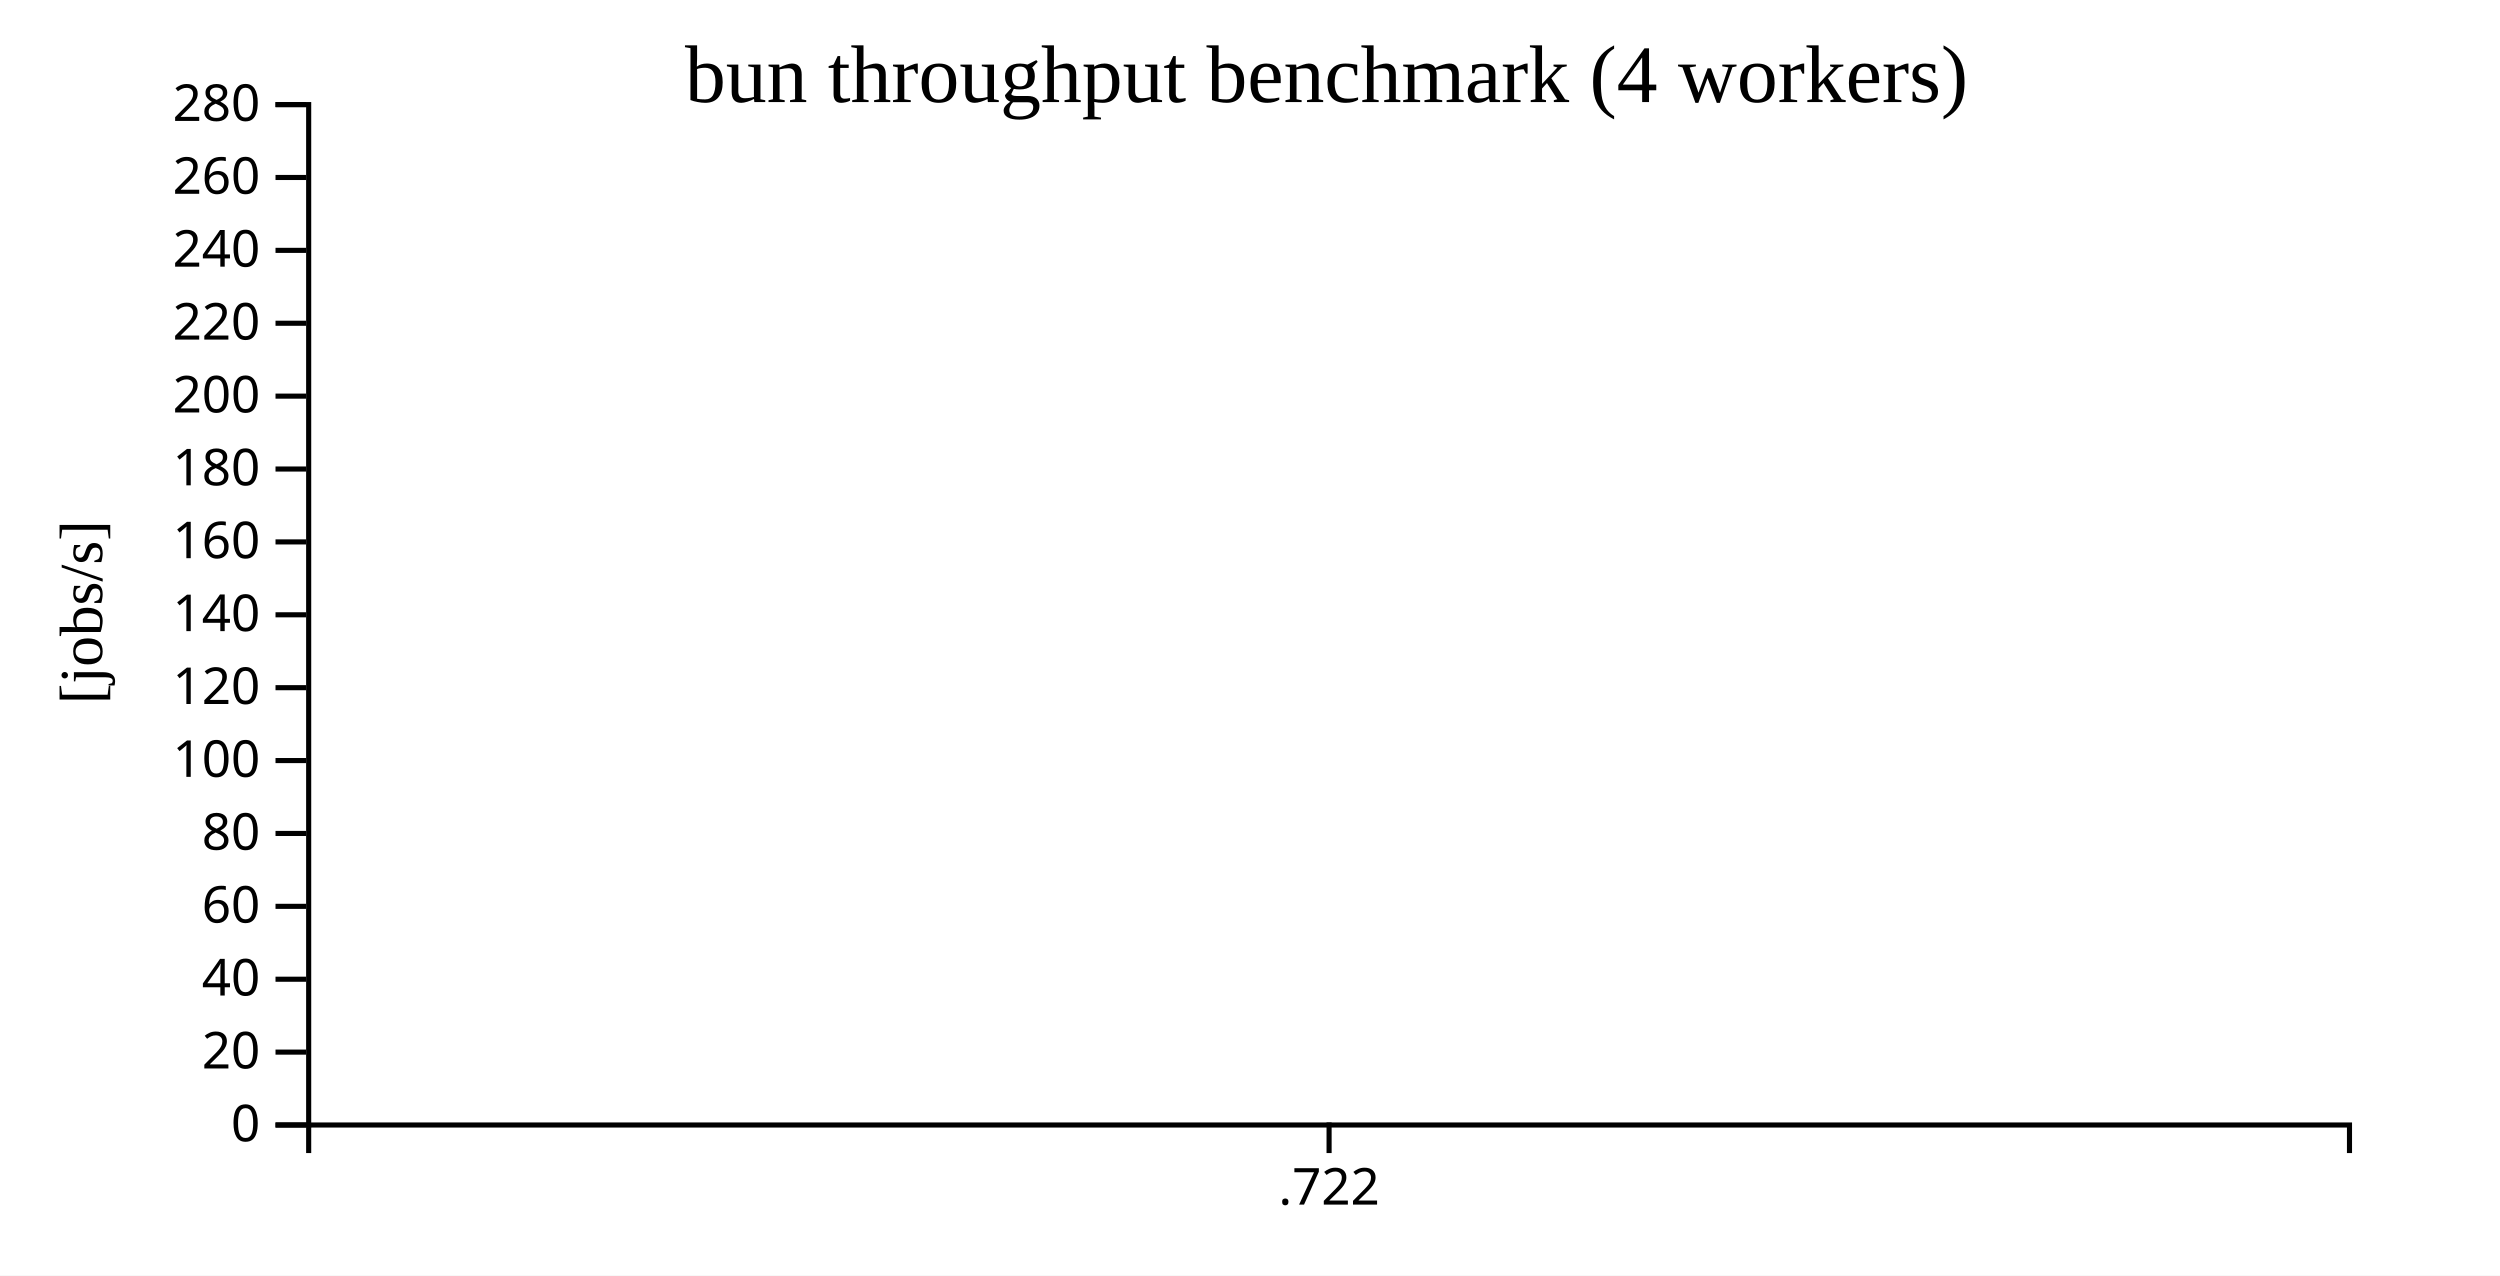
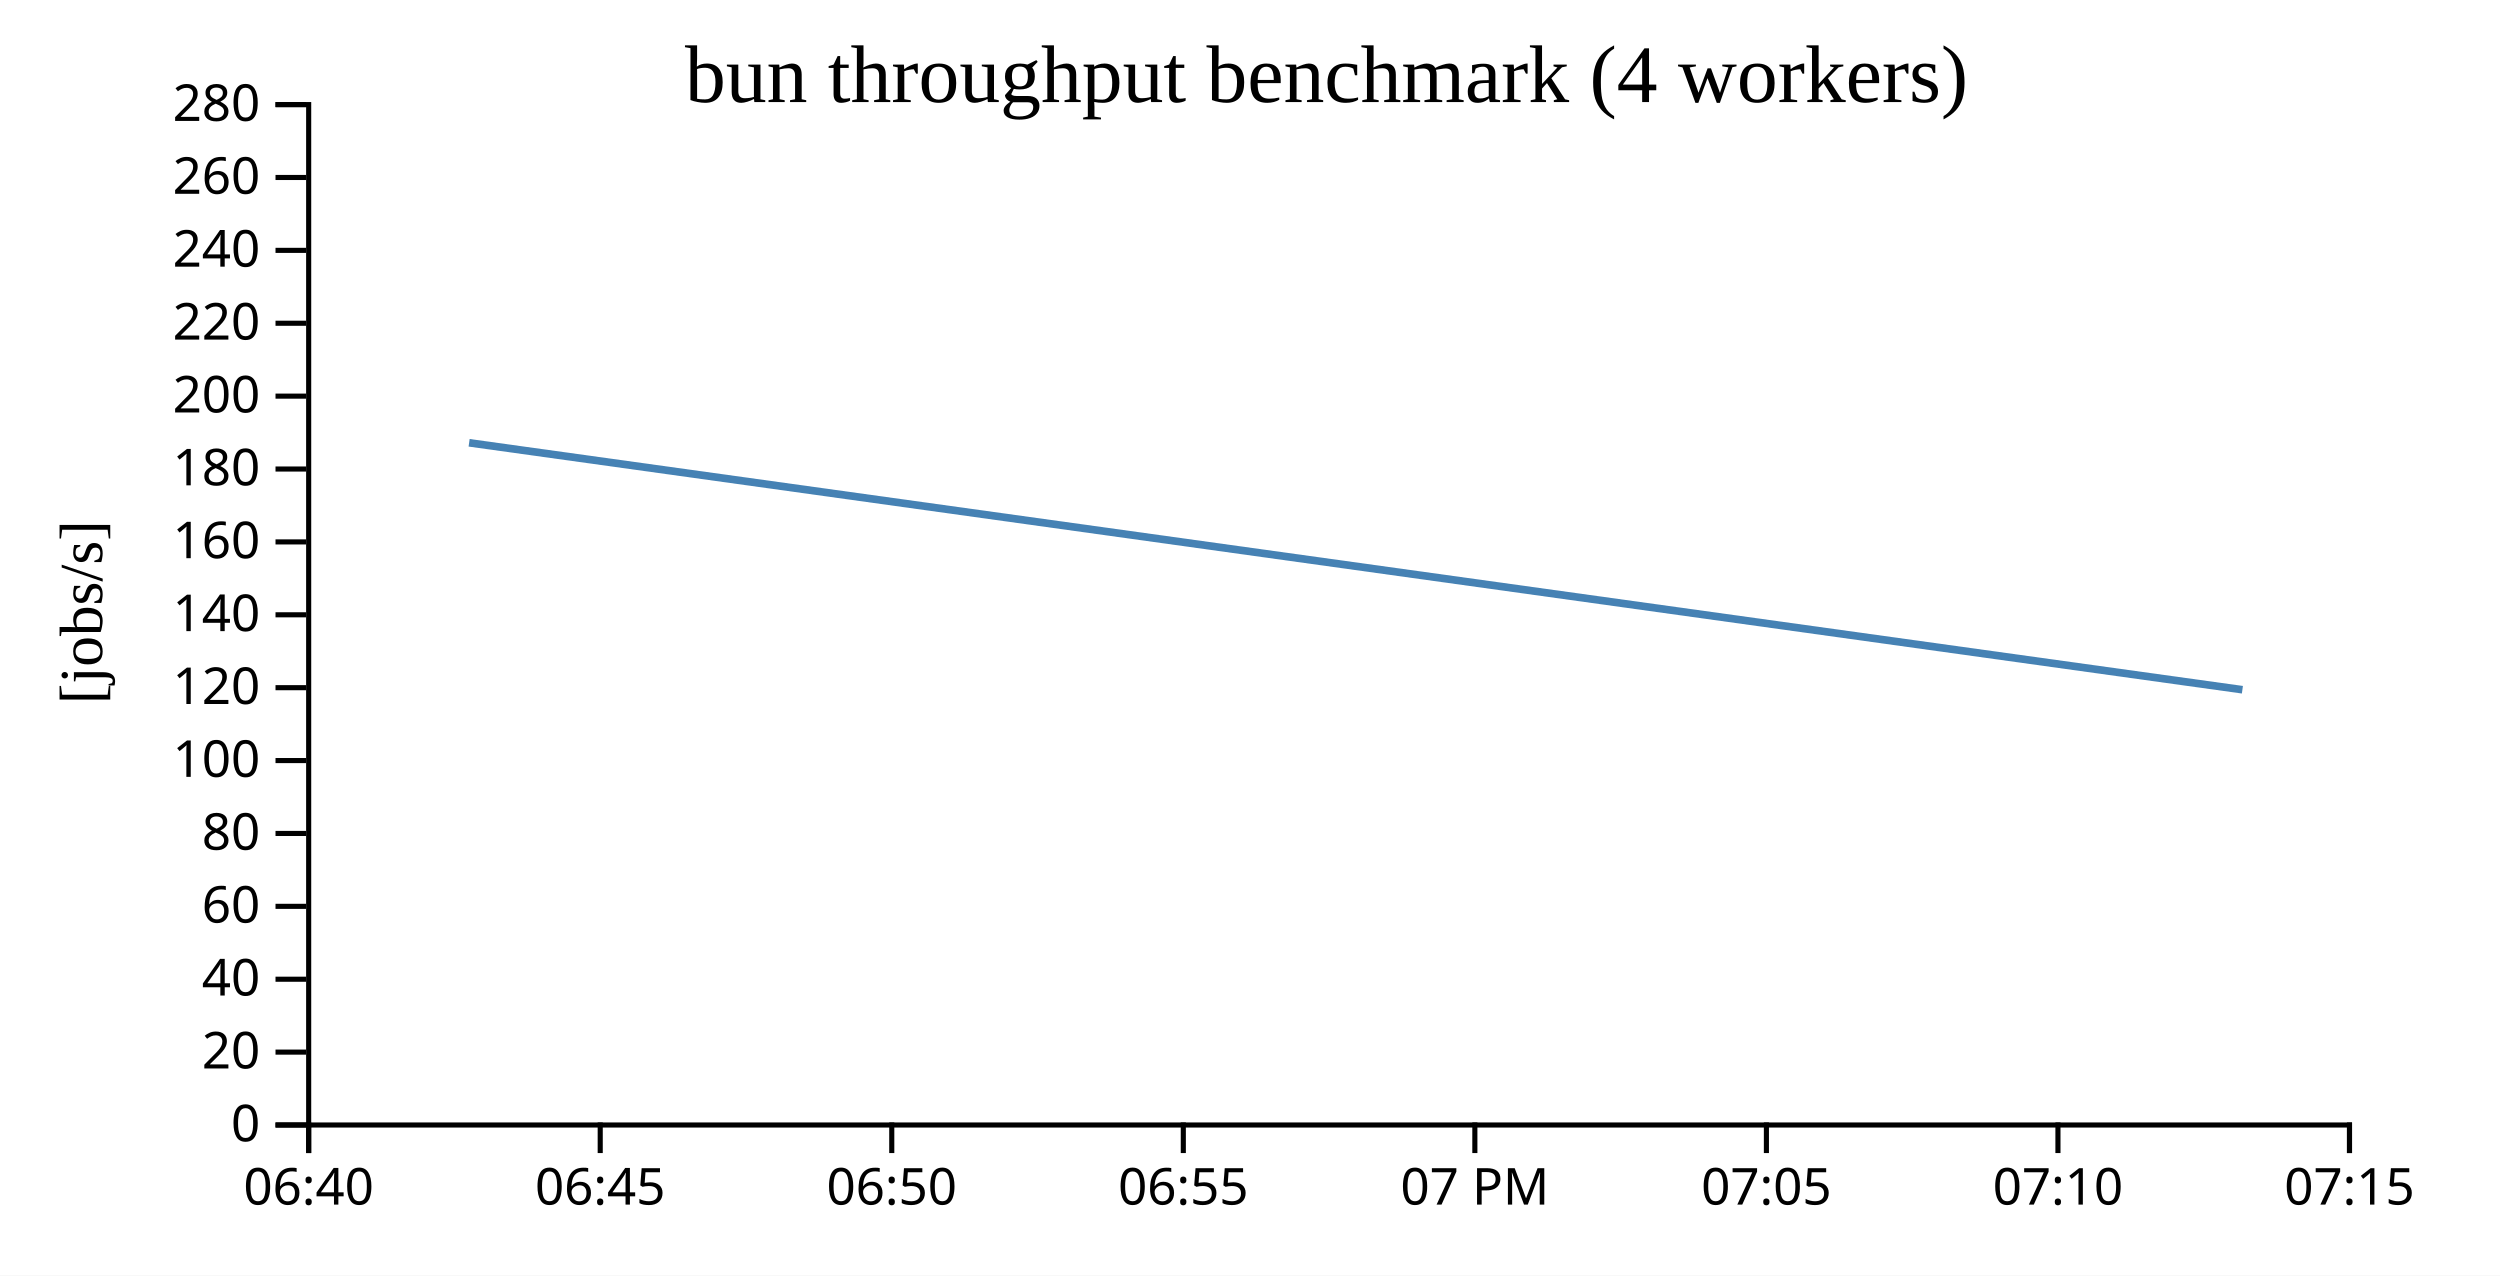
<svg xmlns="http://www.w3.org/2000/svg" width="490" height="250">
  <rect width="100%" height="100%" fill="white" />
  <g transform="translate(60,20)">
    <g transform="translate(0,200)" fill="none" font-size="10" font-family="sans-serif" text-anchor="middle">
      <path class="domain" stroke="currentColor" d="M0.5,6V0.5H400.5V6" />
-       <g class="tick" opacity="1" transform="translate(200.5,0)">
+       <g class="tick" opacity="1" transform="translate(0.5,0)">
        <line stroke="currentColor" y2="6" />
-         <text fill="currentColor" y="9" dy="0.71em">.722</text>
+         <text fill="currentColor" y="9" dy="0.71em">06:40</text>
+       </g>
+       <g class="tick" opacity="1" transform="translate(57.64286,0)">
+         <line stroke="currentColor" y2="6" />
+         <text fill="currentColor" y="9" dy="0.71em">06:45</text>
+       </g>
+       <g class="tick" opacity="1" transform="translate(114.7857,0)">
+         <line stroke="currentColor" y2="6" />
+         <text fill="currentColor" y="9" dy="0.71em">06:50</text>
+       </g>
+       <g class="tick" opacity="1" transform="translate(171.9286,0)">
+         <line stroke="currentColor" y2="6" />
+         <text fill="currentColor" y="9" dy="0.71em">06:55</text>
+       </g>
+       <g class="tick" opacity="1" transform="translate(229.0714,0)">
+         <line stroke="currentColor" y2="6" />
+         <text fill="currentColor" y="9" dy="0.71em">07 PM</text>
+       </g>
+       <g class="tick" opacity="1" transform="translate(286.2143,0)">
+         <line stroke="currentColor" y2="6" />
+         <text fill="currentColor" y="9" dy="0.71em">07:05</text>
+       </g>
+       <g class="tick" opacity="1" transform="translate(343.3571,0)">
+         <line stroke="currentColor" y2="6" />
+         <text fill="currentColor" y="9" dy="0.71em">07:10</text>
+       </g>
+       <g class="tick" opacity="1" transform="translate(400.5,0)">
+         <line stroke="currentColor" y2="6" />
+         <text fill="currentColor" y="9" dy="0.71em">07:15</text>
      </g>
    </g>
    <g fill="none" font-size="10" font-family="sans-serif" text-anchor="end">
      <path class="domain" stroke="currentColor" d="M-6,200.5H0.5V0.5H-6" />
      <g class="tick" opacity="1" transform="translate(0,200.5)">
        <line stroke="currentColor" x2="-6" />
        <text fill="currentColor" x="-9" dy="0.32em">0</text>
      </g>
      <g class="tick" opacity="1" transform="translate(0,186.2143)">
        <line stroke="currentColor" x2="-6" />
        <text fill="currentColor" x="-9" dy="0.32em">20</text>
      </g>
      <g class="tick" opacity="1" transform="translate(0,171.9286)">
        <line stroke="currentColor" x2="-6" />
        <text fill="currentColor" x="-9" dy="0.32em">40</text>
      </g>
      <g class="tick" opacity="1" transform="translate(0,157.6429)">
        <line stroke="currentColor" x2="-6" />
        <text fill="currentColor" x="-9" dy="0.32em">60</text>
      </g>
      <g class="tick" opacity="1" transform="translate(0,143.3571)">
        <line stroke="currentColor" x2="-6" />
        <text fill="currentColor" x="-9" dy="0.32em">80</text>
      </g>
      <g class="tick" opacity="1" transform="translate(0,129.0714)">
        <line stroke="currentColor" x2="-6" />
        <text fill="currentColor" x="-9" dy="0.32em">100</text>
      </g>
      <g class="tick" opacity="1" transform="translate(0,114.7857)">
        <line stroke="currentColor" x2="-6" />
        <text fill="currentColor" x="-9" dy="0.32em">120</text>
      </g>
      <g class="tick" opacity="1" transform="translate(0,100.5)">
        <line stroke="currentColor" x2="-6" />
        <text fill="currentColor" x="-9" dy="0.32em">140</text>
      </g>
      <g class="tick" opacity="1" transform="translate(0,86.21429)">
        <line stroke="currentColor" x2="-6" />
        <text fill="currentColor" x="-9" dy="0.32em">160</text>
      </g>
      <g class="tick" opacity="1" transform="translate(0,71.92857)">
        <line stroke="currentColor" x2="-6" />
        <text fill="currentColor" x="-9" dy="0.32em">180</text>
      </g>
      <g class="tick" opacity="1" transform="translate(0,57.64286)">
        <line stroke="currentColor" x2="-6" />
        <text fill="currentColor" x="-9" dy="0.32em">200</text>
      </g>
      <g class="tick" opacity="1" transform="translate(0,43.35714)">
        <line stroke="currentColor" x2="-6" />
        <text fill="currentColor" x="-9" dy="0.32em">220</text>
      </g>
      <g class="tick" opacity="1" transform="translate(0,29.07143)">
        <line stroke="currentColor" x2="-6" />
        <text fill="currentColor" x="-9" dy="0.32em">240</text>
      </g>
      <g class="tick" opacity="1" transform="translate(0,14.78571)">
        <line stroke="currentColor" x2="-6" />
        <text fill="currentColor" x="-9" dy="0.32em">260</text>
      </g>
      <g class="tick" opacity="1" transform="translate(0,0.5)">
        <line stroke="currentColor" x2="-6" />
        <text fill="currentColor" x="-9" dy="0.32em">280</text>
      </g>
    </g>
    <text text-anchor="middle" style="font-size: 12px" transform="rotate(-90)" y="-40" x="-100">[jobs/s]</text>
    <text text-anchor="middle" style="font-size: 16px" y="0" x="200">bun throughput benchmark (4 workers)</text>
-     <path fill="none" stroke="steelblue" stroke-width="1.5" d="M200,66.787Z" />
+     <path fill="none" stroke="steelblue" stroke-width="1.5" d="M31.947,66.787L379.51,115.188" />
  </g>
</svg>
